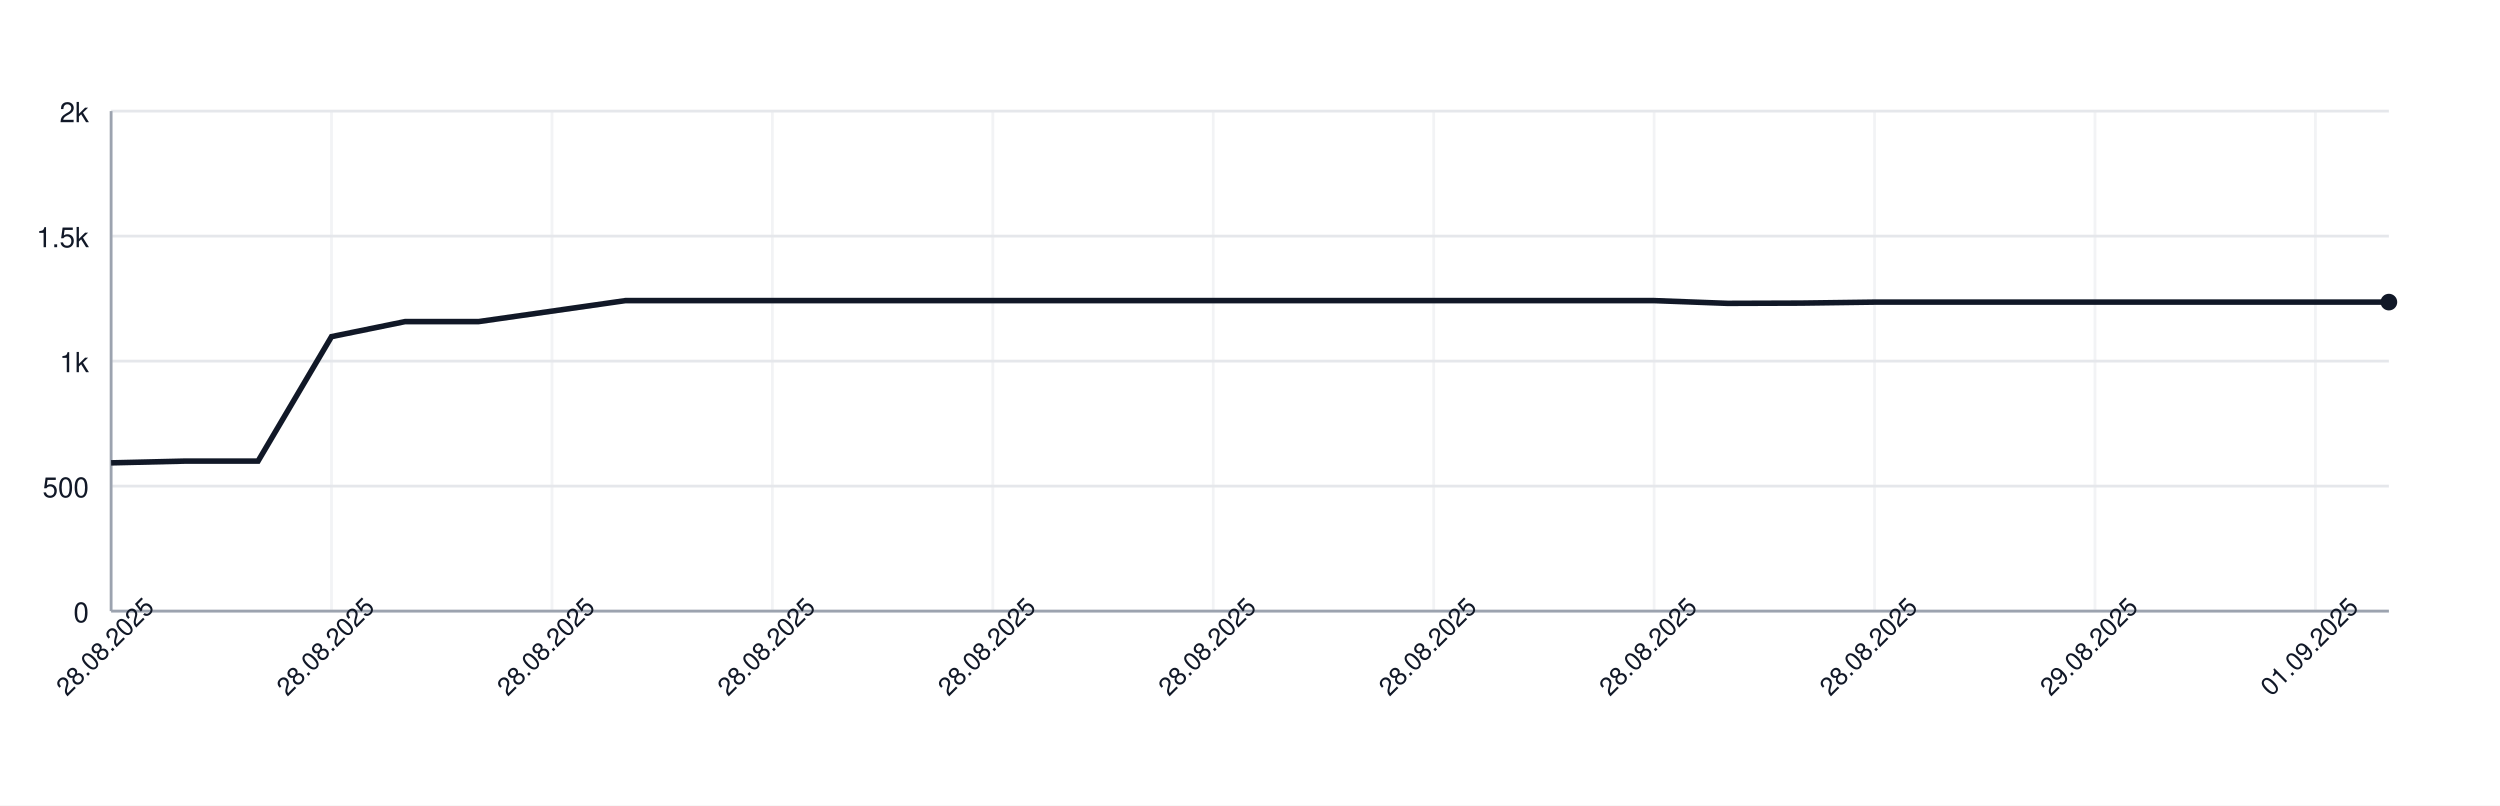
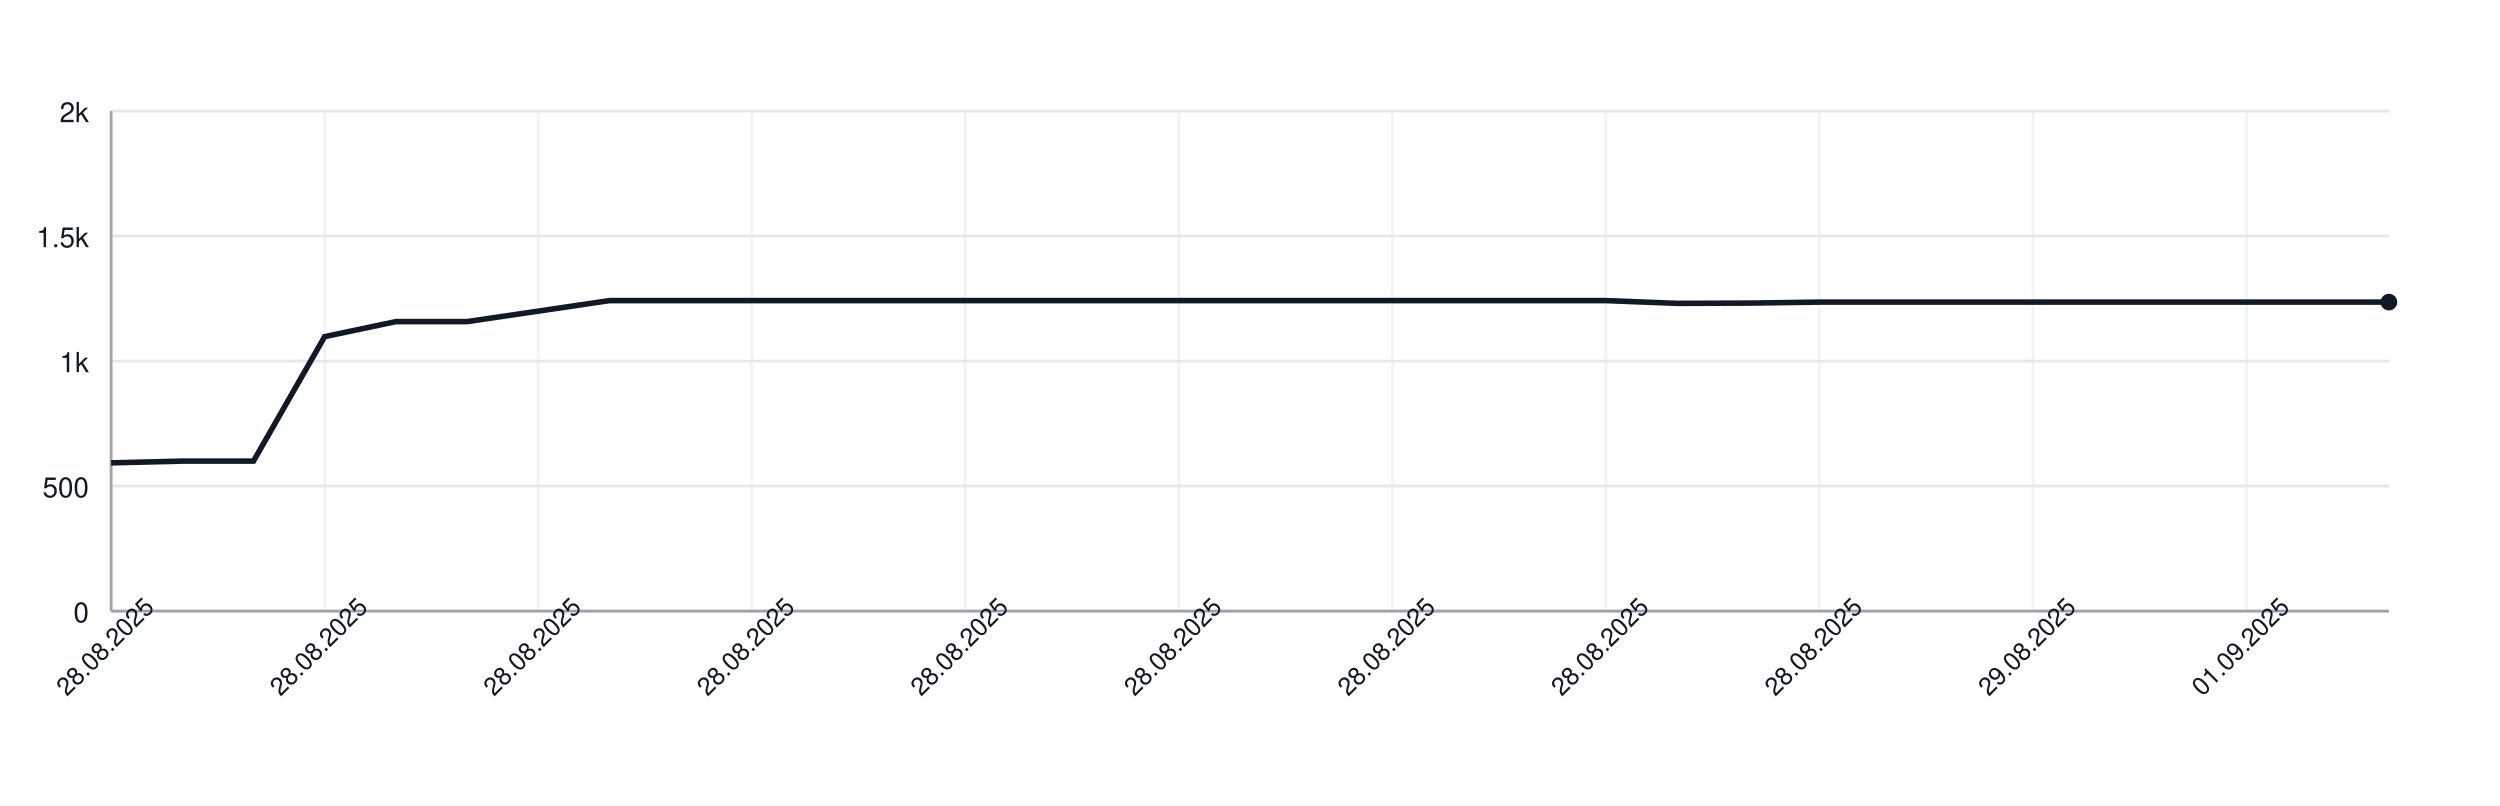
<svg xmlns="http://www.w3.org/2000/svg" width="900" height="290" style="font-family: -apple-system, BlinkMacSystemFont, 'Segoe UI', Helvetica, Arial, sans-serif;">
  <rect width="100%" height="100%" fill="white" />
  <g>
    <line x1="40" y1="220.00" x2="860" y2="220.00" stroke="#e5e7eb" />
    <text x="32" y="224.00" font-size="10" fill="#111827" text-anchor="end">0</text>
    <line x1="40" y1="175.00" x2="860" y2="175.00" stroke="#e5e7eb" />
    <text x="32" y="179.00" font-size="10" fill="#111827" text-anchor="end">500</text>
    <line x1="40" y1="130.00" x2="860" y2="130.00" stroke="#e5e7eb" />
    <text x="32" y="134.00" font-size="10" fill="#111827" text-anchor="end">1k</text>
    <line x1="40" y1="85.00" x2="860" y2="85.00" stroke="#e5e7eb" />
    <text x="32" y="89.00" font-size="10" fill="#111827" text-anchor="end">1.5k</text>
    <line x1="40" y1="40.00" x2="860" y2="40.00" stroke="#e5e7eb" />
    <text x="32" y="44.00" font-size="10" fill="#111827" text-anchor="end">2k</text>
    <line x1="40.00" y1="40" x2="40.00" y2="220" stroke="#e5e7eb" opacity="0.5" />
-     <line x1="119.35" y1="40" x2="119.35" y2="220" stroke="#e5e7eb" opacity="0.5" />
-     <line x1="198.71" y1="40" x2="198.71" y2="220" stroke="#e5e7eb" opacity="0.5" />
-     <line x1="278.06" y1="40" x2="278.06" y2="220" stroke="#e5e7eb" opacity="0.5" />
-     <line x1="357.42" y1="40" x2="357.42" y2="220" stroke="#e5e7eb" opacity="0.5" />
-     <line x1="436.77" y1="40" x2="436.77" y2="220" stroke="#e5e7eb" opacity="0.5" />
-     <line x1="516.13" y1="40" x2="516.13" y2="220" stroke="#e5e7eb" opacity="0.5" />
-     <line x1="595.48" y1="40" x2="595.48" y2="220" stroke="#e5e7eb" opacity="0.5" />
-     <line x1="674.84" y1="40" x2="674.84" y2="220" stroke="#e5e7eb" opacity="0.5" />
-     <line x1="754.19" y1="40" x2="754.19" y2="220" stroke="#e5e7eb" opacity="0.5" />
-     <line x1="833.55" y1="40" x2="833.55" y2="220" stroke="#e5e7eb" opacity="0.5" />
+     <line x1="116.88" y1="40" x2="116.88" y2="220" stroke="#e5e7eb" opacity="0.5" />
+     <line x1="193.75" y1="40" x2="193.75" y2="220" stroke="#e5e7eb" opacity="0.5" />
+     <line x1="270.62" y1="40" x2="270.62" y2="220" stroke="#e5e7eb" opacity="0.5" />
+     <line x1="347.50" y1="40" x2="347.50" y2="220" stroke="#e5e7eb" opacity="0.5" />
+     <line x1="424.38" y1="40" x2="424.38" y2="220" stroke="#e5e7eb" opacity="0.5" />
+     <line x1="501.25" y1="40" x2="501.25" y2="220" stroke="#e5e7eb" opacity="0.5" />
+     <line x1="578.12" y1="40" x2="578.12" y2="220" stroke="#e5e7eb" opacity="0.5" />
+     <line x1="655.00" y1="40" x2="655.00" y2="220" stroke="#e5e7eb" opacity="0.5" />
+     <line x1="731.88" y1="40" x2="731.88" y2="220" stroke="#e5e7eb" opacity="0.5" />
+     <line x1="808.75" y1="40" x2="808.75" y2="220" stroke="#e5e7eb" opacity="0.5" />
    <line x1="40" y1="220" x2="860" y2="220" stroke="#9ca3af" />
    <line x1="40" y1="40" x2="40" y2="220" stroke="#9ca3af" />
-     <path d="M 40.00 166.63 L 66.45 166.00 L 92.90 166.00 L 119.35 121.18 L 145.81 115.78 L 172.26 115.78 L 198.71 112.00 L 225.16 108.22 L 251.61 108.22 L 278.06 108.22 L 304.52 108.22 L 330.97 108.22 L 357.42 108.22 L 383.87 108.22 L 410.32 108.22 L 436.77 108.22 L 463.23 108.22 L 489.68 108.22 L 516.13 108.22 L 542.58 108.22 L 569.03 108.22 L 595.48 108.22 L 621.94 109.21 L 648.39 109.12 L 674.84 108.76 L 701.29 108.76 L 727.74 108.76 L 754.19 108.76 L 780.65 108.76 L 807.10 108.76 L 833.55 108.76 L 860.00 108.76" fill="none" stroke="#111827" stroke-width="2" />
+     <path d="M 40.00 166.63 L 65.62 166.00 L 91.25 166.00 L 116.88 121.18 L 142.50 115.78 L 168.12 115.78 L 193.75 112.00 L 219.38 108.22 L 245.00 108.22 L 270.62 108.22 L 296.25 108.22 L 321.88 108.22 L 347.50 108.22 L 373.12 108.22 L 398.75 108.22 L 424.38 108.22 L 450.00 108.22 L 475.62 108.22 L 501.25 108.22 L 526.88 108.22 L 552.50 108.22 L 578.12 108.22 L 603.75 109.21 L 629.38 109.12 L 655.00 108.76 L 680.62 108.76 L 706.25 108.76 L 731.88 108.76 L 757.50 108.76 L 783.12 108.76 L 808.75 108.76 L 834.38 108.76 L 860.00 108.76" fill="none" stroke="#111827" stroke-width="2" />
    <circle cx="860.00" cy="108.76" r="3" fill="#111827" />
    <text x="40.00" y="235.00" font-size="9" fill="#111827" text-anchor="middle" transform="rotate(-45 40.00 235.00)">28.08.2025</text>
-     <text x="119.35" y="235.00" font-size="9" fill="#111827" text-anchor="middle" transform="rotate(-45 119.35 235.00)">28.08.2025</text>
-     <text x="198.71" y="235.00" font-size="9" fill="#111827" text-anchor="middle" transform="rotate(-45 198.71 235.00)">28.08.2025</text>
-     <text x="278.06" y="235.00" font-size="9" fill="#111827" text-anchor="middle" transform="rotate(-45 278.06 235.00)">28.08.2025</text>
-     <text x="357.42" y="235.00" font-size="9" fill="#111827" text-anchor="middle" transform="rotate(-45 357.42 235.00)">28.08.2025</text>
-     <text x="436.77" y="235.00" font-size="9" fill="#111827" text-anchor="middle" transform="rotate(-45 436.77 235.00)">28.08.2025</text>
-     <text x="516.13" y="235.00" font-size="9" fill="#111827" text-anchor="middle" transform="rotate(-45 516.13 235.00)">28.08.2025</text>
-     <text x="595.48" y="235.00" font-size="9" fill="#111827" text-anchor="middle" transform="rotate(-45 595.48 235.00)">28.08.2025</text>
-     <text x="674.84" y="235.00" font-size="9" fill="#111827" text-anchor="middle" transform="rotate(-45 674.84 235.00)">28.08.2025</text>
-     <text x="754.19" y="235.00" font-size="9" fill="#111827" text-anchor="middle" transform="rotate(-45 754.19 235.00)">29.08.2025</text>
-     <text x="833.55" y="235.00" font-size="9" fill="#111827" text-anchor="middle" transform="rotate(-45 833.55 235.00)">01.09.2025</text>
+     <text x="116.88" y="235.00" font-size="9" fill="#111827" text-anchor="middle" transform="rotate(-45 116.88 235.00)">28.08.2025</text>
+     <text x="193.75" y="235.00" font-size="9" fill="#111827" text-anchor="middle" transform="rotate(-45 193.75 235.00)">28.08.2025</text>
+     <text x="270.62" y="235.00" font-size="9" fill="#111827" text-anchor="middle" transform="rotate(-45 270.62 235.00)">28.08.2025</text>
+     <text x="347.50" y="235.00" font-size="9" fill="#111827" text-anchor="middle" transform="rotate(-45 347.50 235.00)">28.08.2025</text>
+     <text x="424.38" y="235.00" font-size="9" fill="#111827" text-anchor="middle" transform="rotate(-45 424.38 235.00)">28.08.2025</text>
+     <text x="501.25" y="235.00" font-size="9" fill="#111827" text-anchor="middle" transform="rotate(-45 501.25 235.00)">28.08.2025</text>
+     <text x="578.12" y="235.00" font-size="9" fill="#111827" text-anchor="middle" transform="rotate(-45 578.12 235.00)">28.08.2025</text>
+     <text x="655.00" y="235.00" font-size="9" fill="#111827" text-anchor="middle" transform="rotate(-45 655.00 235.00)">28.08.2025</text>
+     <text x="731.88" y="235.00" font-size="9" fill="#111827" text-anchor="middle" transform="rotate(-45 731.88 235.00)">29.08.2025</text>
+     <text x="808.75" y="235.00" font-size="9" fill="#111827" text-anchor="middle" transform="rotate(-45 808.75 235.00)">01.09.2025</text>
  </g>
</svg>
